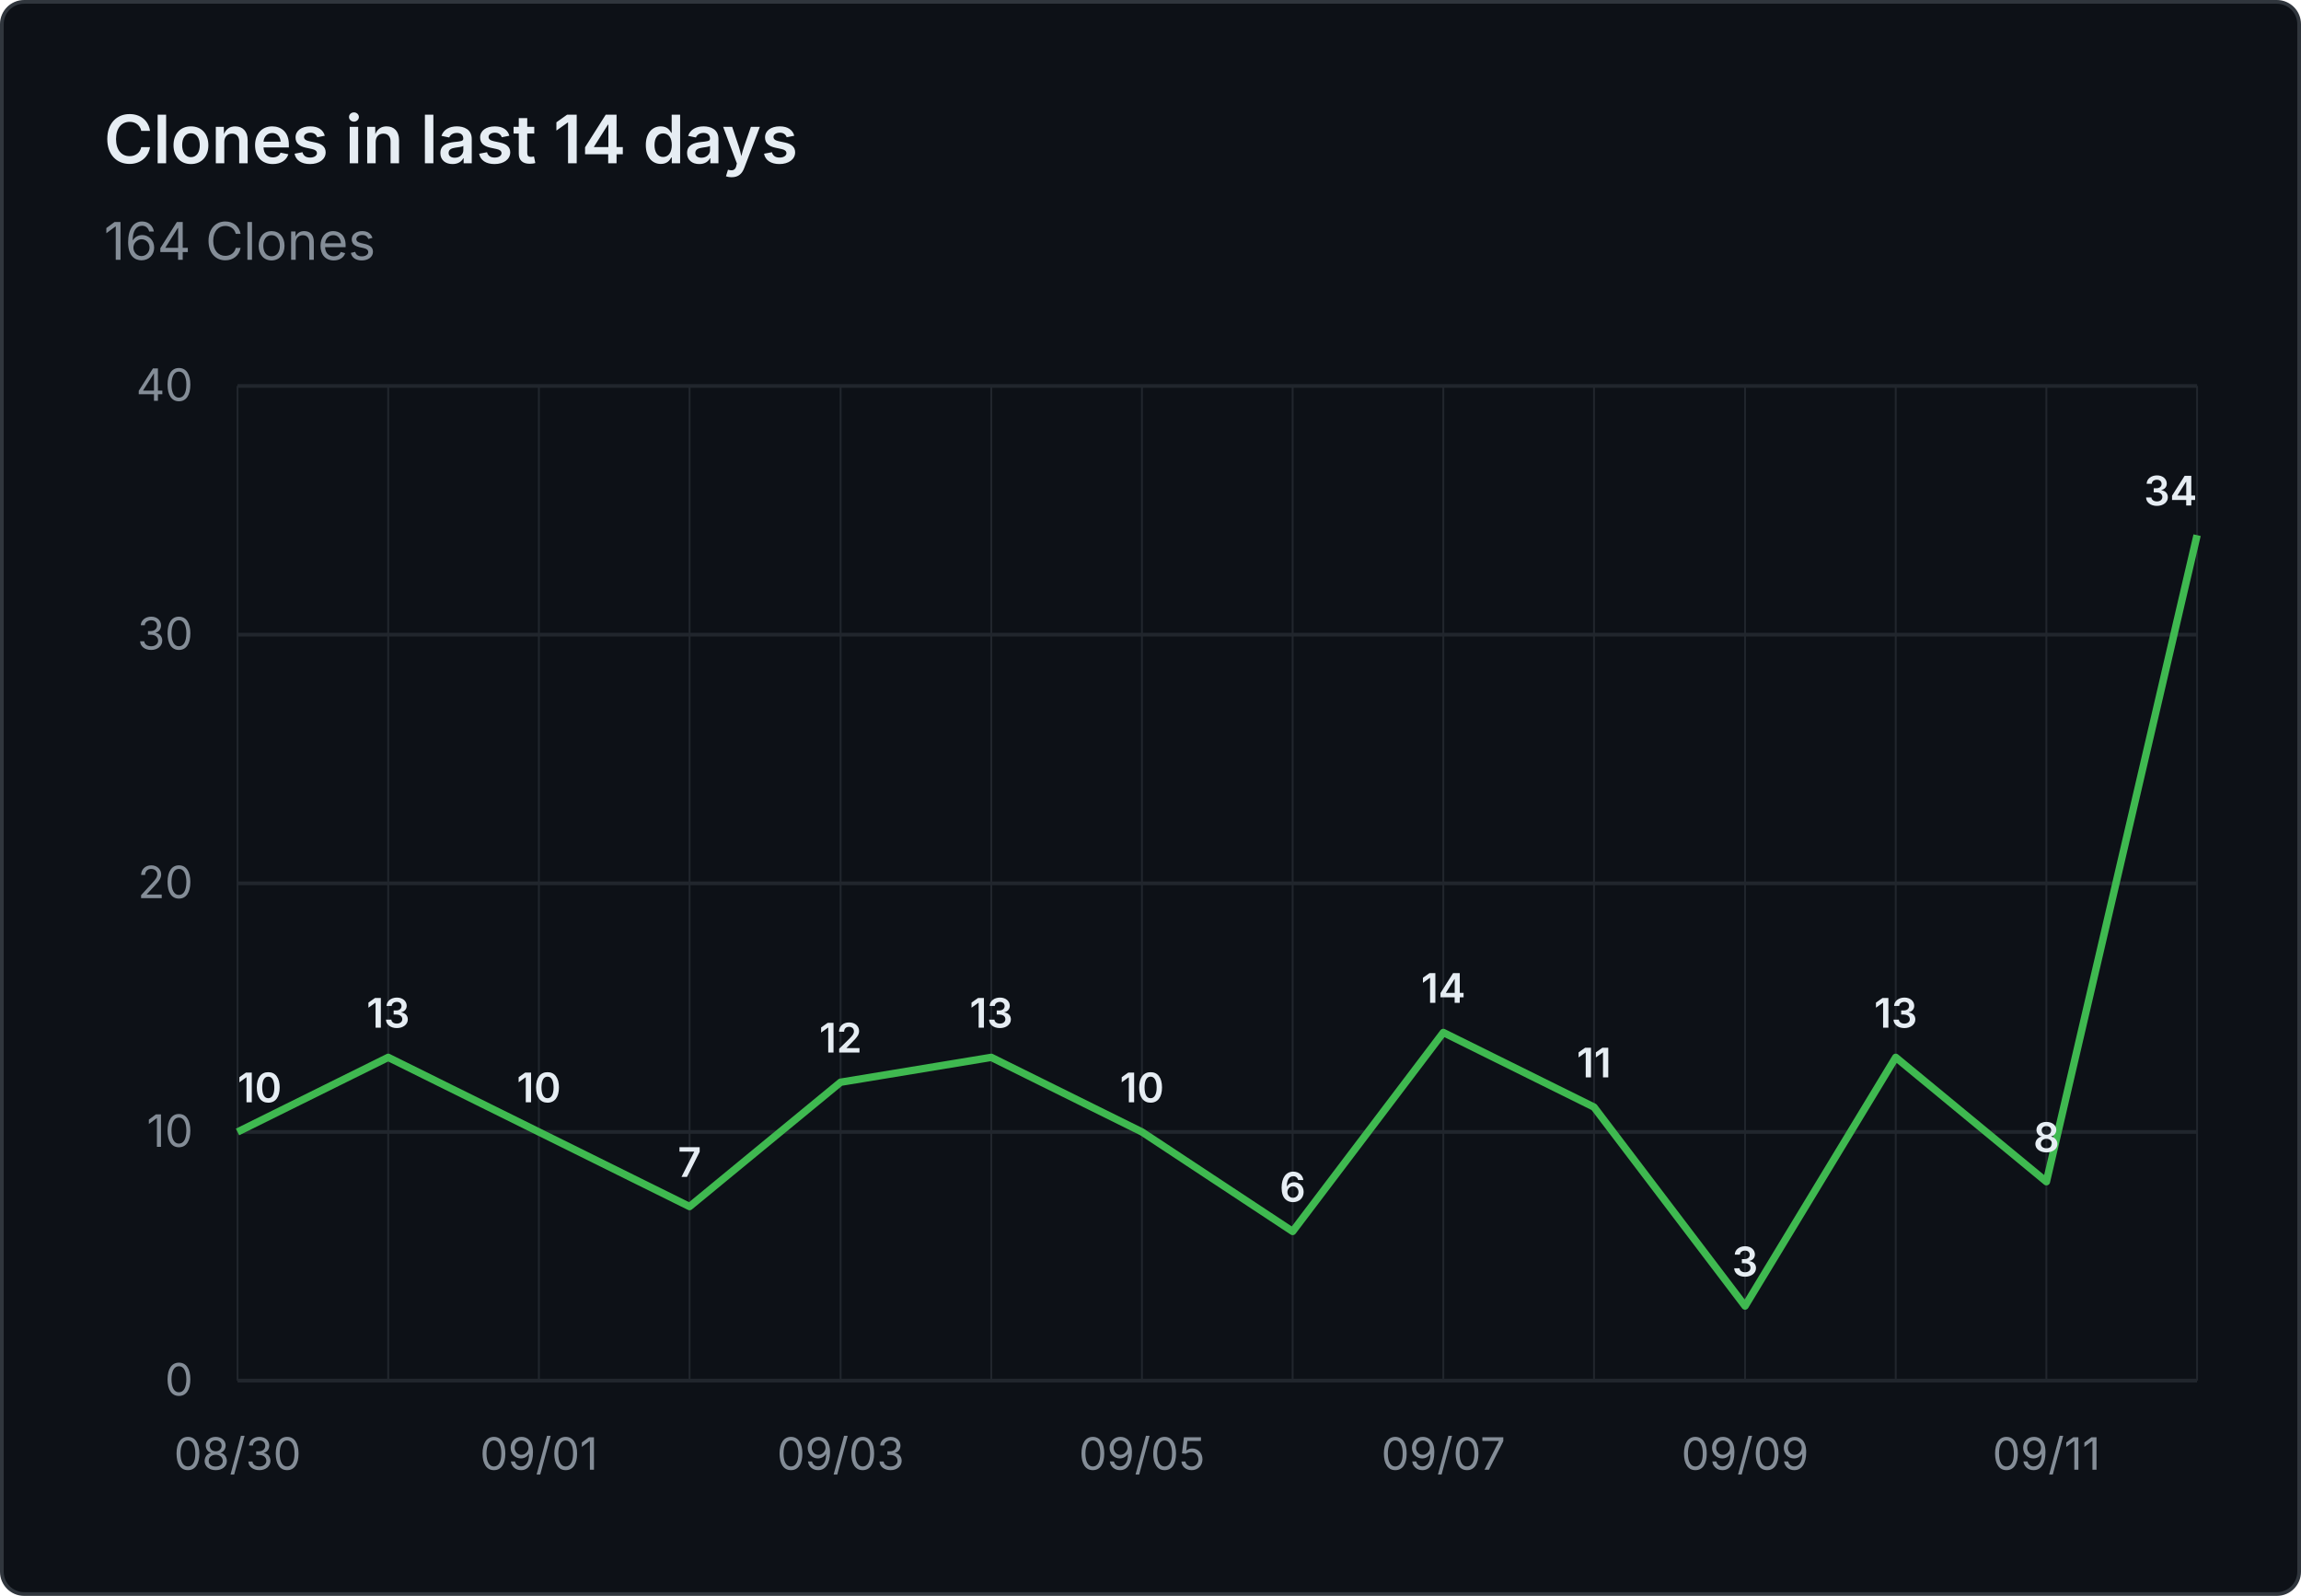
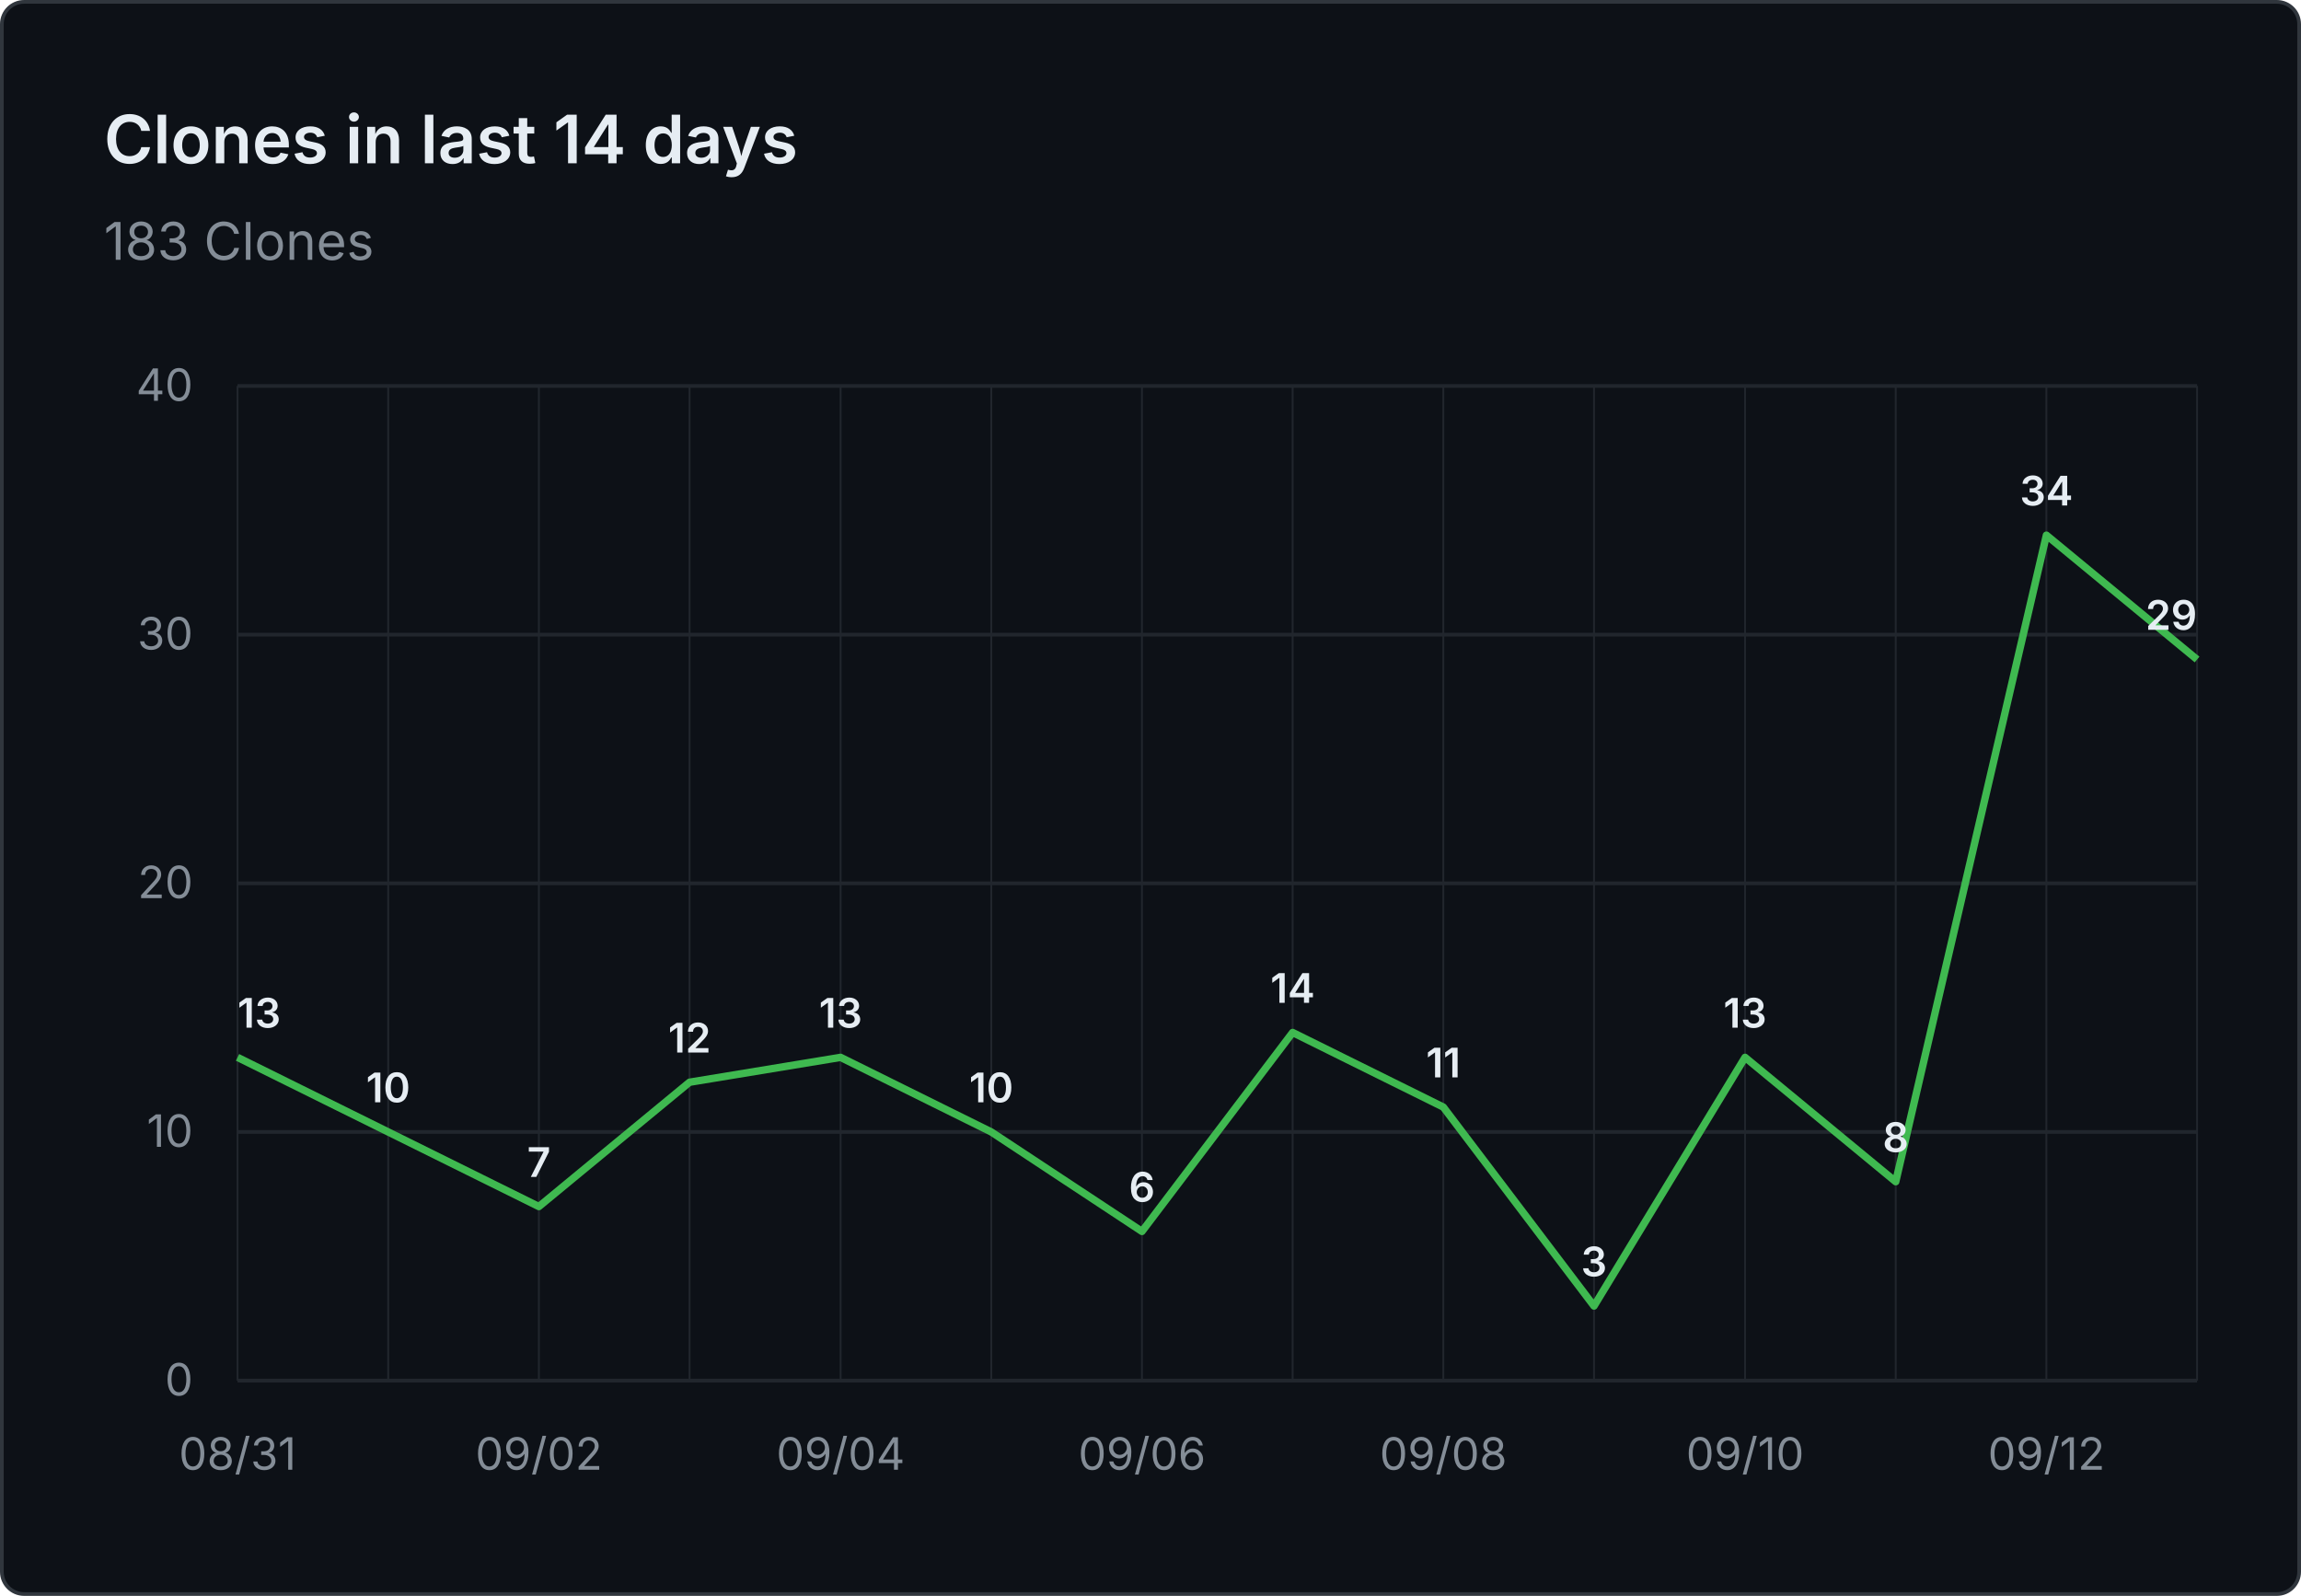
- <svg xmlns="http://www.w3.org/2000/svg" viewBox="0 0 620 430" width="620" height="430" role="img" aria-label="Clones in last 14 days: 164 Clones">
+ <svg xmlns="http://www.w3.org/2000/svg" viewBox="0 0 620 430" width="620" height="430" role="img" aria-label="Clones in last 14 days: 183 Clones">
  <rect x="0.5" y="0.5" width="619" height="429" fill="#0d1117" stroke="#30363d" rx="6" />
  <g font-family="system-ui, -apple-system, 'Segoe UI', sans-serif">
    <text x="28" y="44" fill="#e6edf3" font-size="18" font-weight="600">Clones in last 14 days</text>
-     <text x="28" y="70" fill="#848d97" font-size="14">164 Clones</text>
+     <text x="28" y="70" fill="#848d97" font-size="14">183 Clones</text>
    <line x1="64" y1="372.0" x2="592" y2="372.0" stroke="#21262d" stroke-width="1" />
    <text x="52" y="376.0" text-anchor="end" fill="#848d97" font-size="12">0</text>
    <line x1="64" y1="305.0" x2="592" y2="305.0" stroke="#21262d" stroke-width="1" />
    <text x="52" y="309.0" text-anchor="end" fill="#848d97" font-size="12">10</text>
    <line x1="64" y1="238.0" x2="592" y2="238.0" stroke="#21262d" stroke-width="1" />
    <text x="52" y="242.0" text-anchor="end" fill="#848d97" font-size="12">20</text>
    <line x1="64" y1="171.0" x2="592" y2="171.0" stroke="#21262d" stroke-width="1" />
    <text x="52" y="175.0" text-anchor="end" fill="#848d97" font-size="12">30</text>
    <line x1="64" y1="104.0" x2="592" y2="104.0" stroke="#21262d" stroke-width="1" />
    <text x="52" y="108.0" text-anchor="end" fill="#848d97" font-size="12">40</text>
    <line x1="64.0" y1="104" x2="64.0" y2="372" stroke="#21262d" stroke-width="0.5" />
    <line x1="104.6" y1="104" x2="104.6" y2="372" stroke="#21262d" stroke-width="0.5" />
    <line x1="145.2" y1="104" x2="145.2" y2="372" stroke="#21262d" stroke-width="0.5" />
    <line x1="185.8" y1="104" x2="185.8" y2="372" stroke="#21262d" stroke-width="0.5" />
    <line x1="226.5" y1="104" x2="226.5" y2="372" stroke="#21262d" stroke-width="0.5" />
    <line x1="267.1" y1="104" x2="267.1" y2="372" stroke="#21262d" stroke-width="0.5" />
    <line x1="307.7" y1="104" x2="307.7" y2="372" stroke="#21262d" stroke-width="0.5" />
    <line x1="348.3" y1="104" x2="348.3" y2="372" stroke="#21262d" stroke-width="0.5" />
    <line x1="388.9" y1="104" x2="388.9" y2="372" stroke="#21262d" stroke-width="0.5" />
    <line x1="429.5" y1="104" x2="429.5" y2="372" stroke="#21262d" stroke-width="0.5" />
    <line x1="470.2" y1="104" x2="470.2" y2="372" stroke="#21262d" stroke-width="0.5" />
    <line x1="510.8" y1="104" x2="510.8" y2="372" stroke="#21262d" stroke-width="0.5" />
    <line x1="551.4" y1="104" x2="551.4" y2="372" stroke="#21262d" stroke-width="0.5" />
    <line x1="592.0" y1="104" x2="592.0" y2="372" stroke="#21262d" stroke-width="0.5" />
-     <text x="64.0" y="396" text-anchor="middle" fill="#848d97" font-size="12">08/30</text>
-     <text x="145.2" y="396" text-anchor="middle" fill="#848d97" font-size="12">09/01</text>
-     <text x="226.5" y="396" text-anchor="middle" fill="#848d97" font-size="12">09/03</text>
-     <text x="307.7" y="396" text-anchor="middle" fill="#848d97" font-size="12">09/05</text>
-     <text x="388.9" y="396" text-anchor="middle" fill="#848d97" font-size="12">09/07</text>
-     <text x="470.2" y="396" text-anchor="middle" fill="#848d97" font-size="12">09/09</text>
-     <text x="551.4" y="396" text-anchor="middle" fill="#848d97" font-size="12">09/11</text>
-     <path d="M 64.0 305.0 L 104.6 284.9 L 145.2 305.0 L 185.8 325.1 L 226.5 291.6 L 267.1 284.9 L 307.7 305.0 L 348.3 331.8 L 388.9 278.2 L 429.5 298.3 L 470.2 351.9 L 510.8 284.9 L 551.4 318.4 L 592.0 144.2" fill="none" stroke="#3fb950" stroke-width="2" stroke-linejoin="round" />
-     <text x="64.0" y="297.0" text-anchor="start" fill="#e6edf3" font-size="11" font-weight="600">10</text>
-     <text x="104.6" y="276.9" text-anchor="middle" fill="#e6edf3" font-size="11" font-weight="600">13</text>
-     <text x="145.2" y="297.0" text-anchor="middle" fill="#e6edf3" font-size="11" font-weight="600">10</text>
-     <text x="185.8" y="317.1" text-anchor="middle" fill="#e6edf3" font-size="11" font-weight="600">7</text>
-     <text x="226.5" y="283.6" text-anchor="middle" fill="#e6edf3" font-size="11" font-weight="600">12</text>
-     <text x="267.1" y="276.9" text-anchor="middle" fill="#e6edf3" font-size="11" font-weight="600">13</text>
-     <text x="307.7" y="297.0" text-anchor="middle" fill="#e6edf3" font-size="11" font-weight="600">10</text>
-     <text x="348.3" y="323.8" text-anchor="middle" fill="#e6edf3" font-size="11" font-weight="600">6</text>
-     <text x="388.9" y="270.2" text-anchor="middle" fill="#e6edf3" font-size="11" font-weight="600">14</text>
-     <text x="429.5" y="290.3" text-anchor="middle" fill="#e6edf3" font-size="11" font-weight="600">11</text>
-     <text x="470.2" y="343.9" text-anchor="middle" fill="#e6edf3" font-size="11" font-weight="600">3</text>
-     <text x="510.8" y="276.9" text-anchor="middle" fill="#e6edf3" font-size="11" font-weight="600">13</text>
-     <text x="551.4" y="310.4" text-anchor="middle" fill="#e6edf3" font-size="11" font-weight="600">8</text>
-     <text x="592.0" y="136.2" text-anchor="end" fill="#e6edf3" font-size="11" font-weight="600">34</text>
+     <text x="64.0" y="396" text-anchor="middle" fill="#848d97" font-size="12">08/31</text>
+     <text x="145.2" y="396" text-anchor="middle" fill="#848d97" font-size="12">09/02</text>
+     <text x="226.5" y="396" text-anchor="middle" fill="#848d97" font-size="12">09/04</text>
+     <text x="307.7" y="396" text-anchor="middle" fill="#848d97" font-size="12">09/06</text>
+     <text x="388.9" y="396" text-anchor="middle" fill="#848d97" font-size="12">09/08</text>
+     <text x="470.2" y="396" text-anchor="middle" fill="#848d97" font-size="12">09/10</text>
+     <text x="551.4" y="396" text-anchor="middle" fill="#848d97" font-size="12">09/12</text>
+     <path d="M 64.0 284.9 L 104.6 305.0 L 145.2 325.1 L 185.8 291.6 L 226.5 284.9 L 267.1 305.0 L 307.7 331.8 L 348.3 278.2 L 388.9 298.3 L 429.5 351.9 L 470.2 284.9 L 510.8 318.4 L 551.4 144.2 L 592.0 177.7" fill="none" stroke="#3fb950" stroke-width="2" stroke-linejoin="round" />
+     <text x="64.0" y="276.9" text-anchor="start" fill="#e6edf3" font-size="11" font-weight="600">13</text>
+     <text x="104.6" y="297.0" text-anchor="middle" fill="#e6edf3" font-size="11" font-weight="600">10</text>
+     <text x="145.2" y="317.1" text-anchor="middle" fill="#e6edf3" font-size="11" font-weight="600">7</text>
+     <text x="185.8" y="283.6" text-anchor="middle" fill="#e6edf3" font-size="11" font-weight="600">12</text>
+     <text x="226.5" y="276.9" text-anchor="middle" fill="#e6edf3" font-size="11" font-weight="600">13</text>
+     <text x="267.1" y="297.0" text-anchor="middle" fill="#e6edf3" font-size="11" font-weight="600">10</text>
+     <text x="307.7" y="323.8" text-anchor="middle" fill="#e6edf3" font-size="11" font-weight="600">6</text>
+     <text x="348.3" y="270.2" text-anchor="middle" fill="#e6edf3" font-size="11" font-weight="600">14</text>
+     <text x="388.9" y="290.3" text-anchor="middle" fill="#e6edf3" font-size="11" font-weight="600">11</text>
+     <text x="429.5" y="343.9" text-anchor="middle" fill="#e6edf3" font-size="11" font-weight="600">3</text>
+     <text x="470.2" y="276.9" text-anchor="middle" fill="#e6edf3" font-size="11" font-weight="600">13</text>
+     <text x="510.8" y="310.4" text-anchor="middle" fill="#e6edf3" font-size="11" font-weight="600">8</text>
+     <text x="551.4" y="136.2" text-anchor="middle" fill="#e6edf3" font-size="11" font-weight="600">34</text>
+     <text x="592.0" y="169.7" text-anchor="end" fill="#e6edf3" font-size="11" font-weight="600">29</text>
  </g>
</svg>
